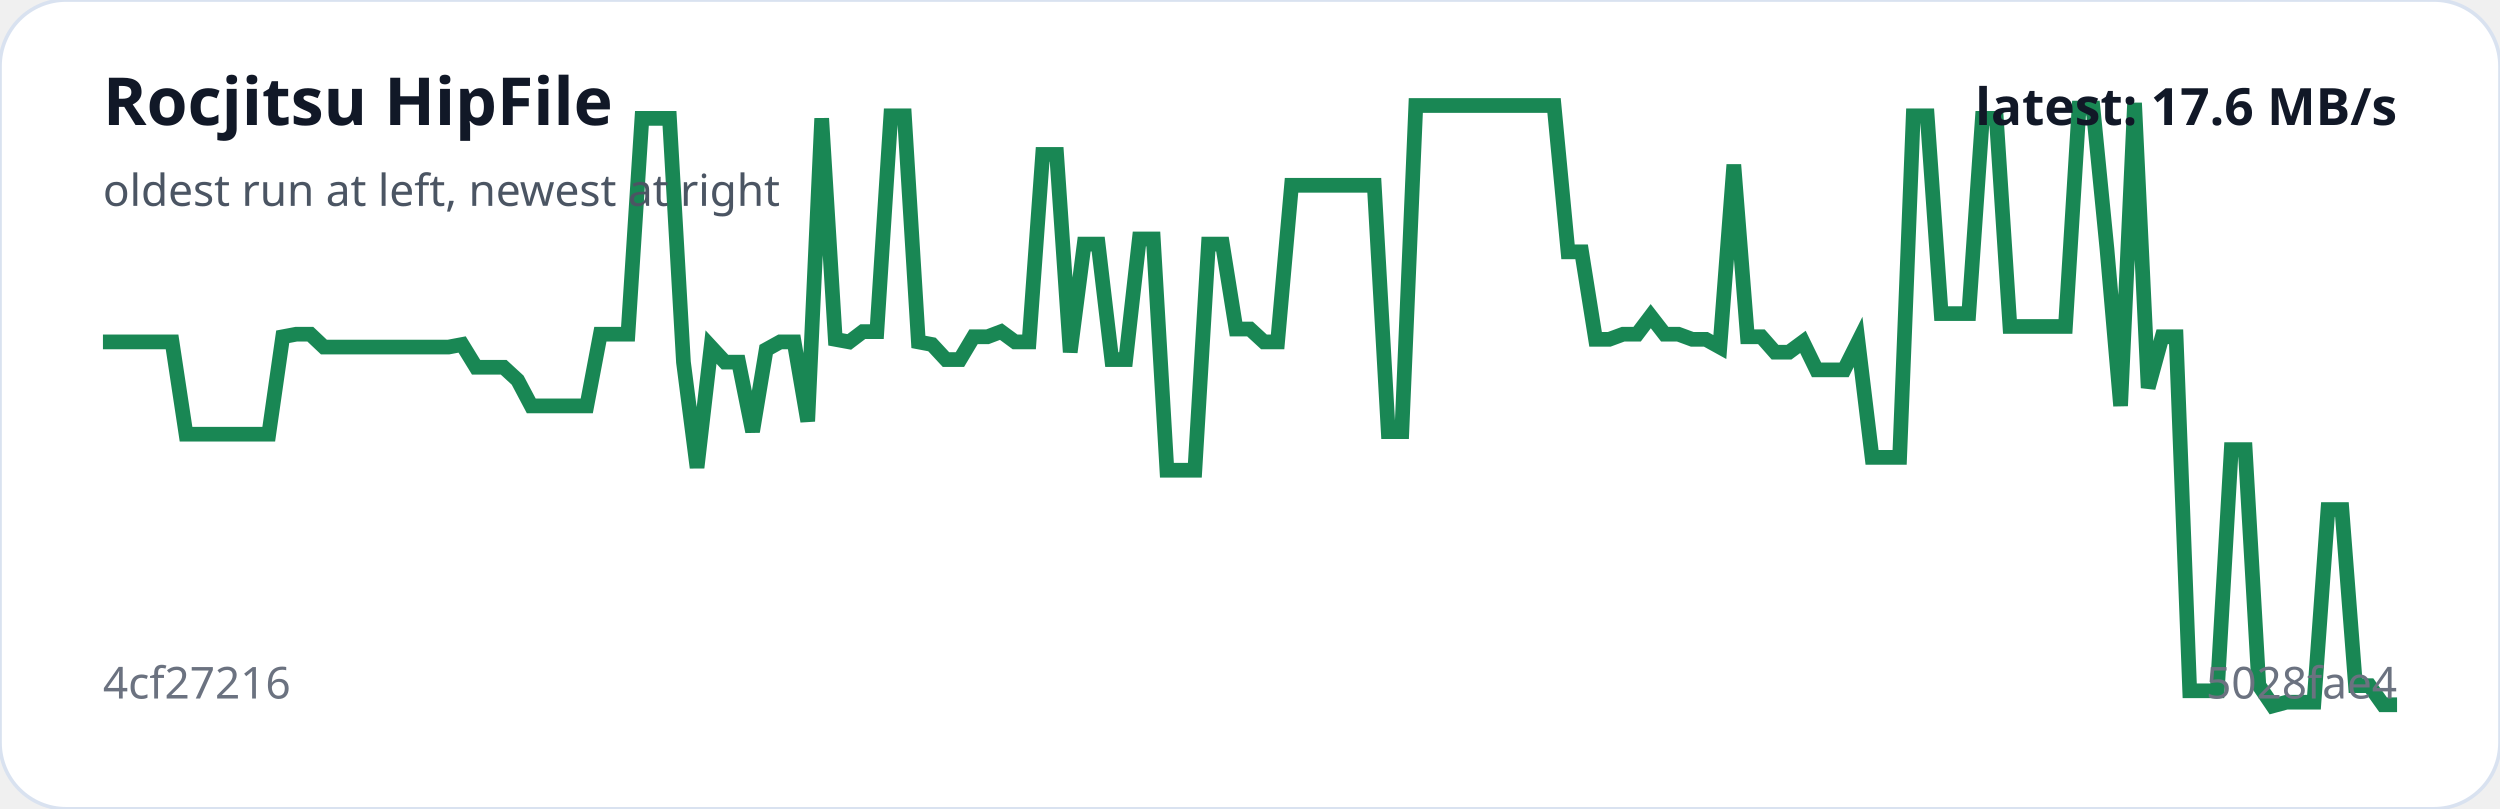
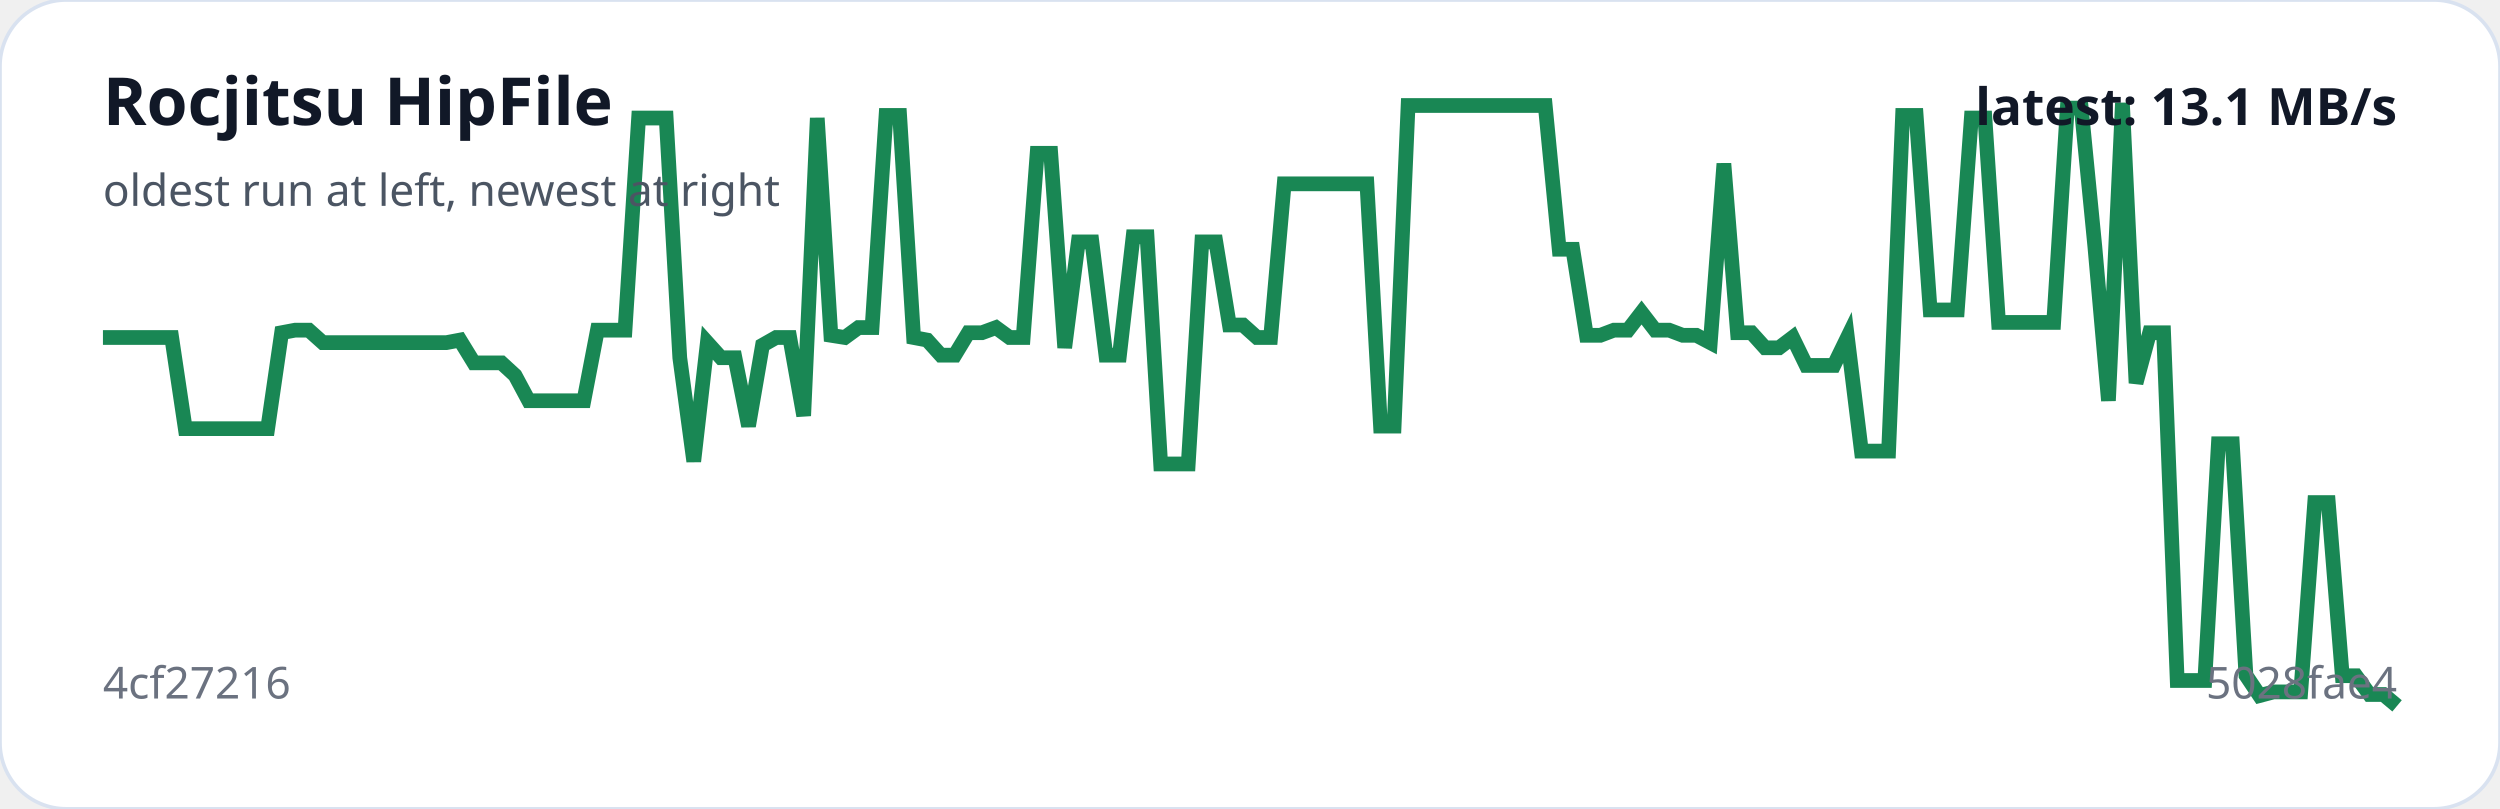
<svg xmlns="http://www.w3.org/2000/svg" viewBox="0 0 680 220" width="100%" role="img" aria-label="Rocjitsu HipFile trend">
  <rect width="100%" height="100%" rx="18" fill="#ffffff" stroke="#d9e2f0" />
-   <polyline fill="none" stroke="#198754" stroke-width="4" points="28.0,93.0 31.8,93.0 35.5,93.0 39.3,93.0 43.0,93.0 46.8,93.0 50.6,118.1 54.3,118.1 58.1,118.1 61.8,118.1 65.6,118.1 69.3,118.1 73.1,118.1 76.9,91.6 80.6,90.9 84.4,90.9 88.1,94.4 91.9,94.4 95.7,94.4 99.4,94.4 103.2,94.4 106.9,94.4 110.7,94.4 114.5,94.4 118.2,94.4 122.0,94.4 125.7,93.7 129.5,99.9 133.3,99.9 137.0,99.9 140.8,103.4 144.5,110.4 148.3,110.4 152.0,110.4 155.8,110.4 159.6,110.4 163.3,90.9 167.1,90.9 170.8,90.9 174.6,32.2 178.4,32.2 182.1,32.2 185.9,98.5 189.6,127.2 193.4,94.4 197.2,98.5 200.9,98.5 204.7,117.4 208.4,95.1 212.2,93.0 216.0,93.0 219.7,114.6 223.5,32.2 227.2,92.3 231.0,93.0 234.7,90.2 238.5,90.2 242.3,31.5 246.0,31.5 249.8,93.0 253.5,93.7 257.3,97.8 261.1,97.8 264.8,91.6 268.6,91.6 272.3,90.2 276.1,93.0 279.9,93.0 283.6,42.0 287.4,42.0 291.1,95.8 294.9,66.4 298.7,66.4 302.4,97.8 306.2,97.8 309.9,65.0 313.7,65.0 317.4,127.9 321.2,127.9 325.0,127.9 328.7,66.4 332.5,66.4 336.2,89.5 340.0,89.5 343.8,93.0 347.5,93.0 351.3,50.4 355.0,50.4 358.8,50.4 362.6,50.4 366.3,50.4 370.1,50.4 373.8,50.4 377.6,117.4 381.3,117.4 385.1,28.7 388.9,28.7 392.6,28.7 396.4,28.7 400.1,28.7 403.9,28.7 407.7,28.7 411.4,28.7 415.2,28.7 418.9,28.7 422.7,28.7 426.5,68.5 430.2,68.5 434.0,92.3 437.7,92.3 441.5,90.9 445.3,90.9 449.0,86.0 452.8,90.9 456.5,90.9 460.3,92.3 464.0,92.3 467.8,94.4 471.6,44.8 475.3,91.6 479.1,91.6 482.8,95.8 486.6,95.8 490.4,93.0 494.1,100.6 497.9,100.6 501.6,100.6 505.4,93.0 509.2,124.4 512.9,124.4 516.7,124.4 520.4,31.5 524.2,31.5 528.0,85.3 531.7,85.3 535.5,85.3 539.2,32.2 543.0,32.2 546.7,88.8 550.5,88.8 554.3,88.8 558.0,88.8 561.8,88.8 565.5,29.4 569.3,29.4 573.1,67.8 576.8,110.4 580.6,28.0 584.3,105.5 588.1,91.6 591.9,91.6 595.6,187.9 599.4,187.9 603.1,187.9 606.9,122.3 610.7,122.3 614.4,186.4 618.2,192.0 621.9,191.0 625.7,191.0 629.4,191.0 633.2,138.6 637.0,138.6 640.7,186.5 644.5,186.5 648.2,191.7 652.0,191.7" />
+   <polyline fill="none" stroke="#198754" stroke-width="4" points="28.0,91.8 31.7,91.8 35.5,91.8 39.2,91.8 42.9,91.8 46.7,91.8 50.4,116.6 54.2,116.6 57.9,116.6 61.6,116.6 65.4,116.6 69.1,116.6 72.8,116.6 76.6,90.5 80.3,89.8 84.0,89.8 87.8,93.2 91.5,93.2 95.3,93.2 99.0,93.2 102.7,93.2 106.5,93.2 110.2,93.2 113.9,93.2 117.7,93.2 121.4,93.2 125.1,92.5 128.9,98.7 132.6,98.7 136.4,98.7 140.1,102.1 143.8,109.0 147.6,109.0 151.3,109.0 155.0,109.0 158.8,109.0 162.5,89.8 166.3,89.8 170.0,89.8 173.7,32.1 177.5,32.1 181.2,32.1 184.9,97.3 188.7,125.5 192.4,93.2 196.1,97.3 199.9,97.3 203.6,115.9 207.4,93.9 211.1,91.8 214.8,91.8 218.6,113.1 222.3,32.1 226.0,91.2 229.8,91.8 233.5,89.1 237.2,89.1 241.0,31.4 244.7,31.4 248.5,91.8 252.2,92.5 255.9,96.6 259.7,96.6 263.4,90.5 267.1,90.5 270.9,89.1 274.6,91.8 278.3,91.8 282.1,41.7 285.8,41.7 289.6,94.6 293.3,65.8 297.0,65.8 300.8,96.6 304.5,96.6 308.2,64.4 312.0,64.4 315.7,126.2 319.4,126.2 323.2,126.2 326.9,65.8 330.7,65.8 334.4,88.4 338.1,88.4 341.9,91.8 345.6,91.8 349.3,50.0 353.1,50.0 356.8,50.0 360.6,50.0 364.3,50.0 368.0,50.0 371.8,50.0 375.5,115.9 379.2,115.9 383.0,28.7 386.7,28.7 390.4,28.7 394.2,28.7 397.9,28.7 401.7,28.7 405.4,28.7 409.1,28.7 412.9,28.7 416.6,28.7 420.3,28.7 424.1,67.8 427.8,67.8 431.5,91.2 435.3,91.2 439.0,89.8 442.8,89.8 446.5,85.0 450.2,89.8 454.0,89.8 457.7,91.2 461.4,91.2 465.2,93.2 468.9,44.5 472.6,90.5 476.4,90.5 480.1,94.6 483.9,94.6 487.6,91.8 491.3,99.4 495.1,99.4 498.8,99.4 502.5,91.8 506.3,122.7 510.0,122.7 513.7,122.7 517.5,31.4 521.2,31.4 525.0,84.3 528.7,84.3 532.4,84.3 536.2,32.1 539.9,32.1 543.6,87.7 547.4,87.7 551.1,87.7 554.9,87.7 558.6,87.7 562.3,29.4 566.1,29.4 569.8,67.1 573.5,109.0 577.3,28.0 581.0,104.2 584.7,90.5 588.5,90.5 592.2,185.1 596.0,185.1 599.7,185.1 603.4,120.7 607.2,120.7 610.9,183.7 614.6,189.2 618.4,188.2 622.1,188.2 625.8,188.2 629.6,136.7 633.3,136.7 637.1,183.8 640.8,183.8 644.5,188.9 648.3,188.9 652.0,192.0" />
  <text x="28" y="34" fill="#111827" font-family="system-ui,sans-serif" font-size="18" font-weight="700">Rocjitsu HipFile</text>
  <text x="28" y="56" fill="#4b5563" font-family="system-ui,sans-serif" font-size="12">oldest run at left, newest at right</text>
  <text x="28" y="190" fill="#6b7280" font-family="system-ui,sans-serif" font-size="12">4cf27216</text>
  <text x="652" y="190" text-anchor="end" fill="#6b7280" font-family="system-ui,sans-serif" font-size="12">5028fae4</text>
-   <text x="652" y="34" text-anchor="end" fill="#111827" font-family="system-ui,sans-serif" font-size="14" font-weight="700">latest: 17.6 MB/s</text>
+   <text x="652" y="34" text-anchor="end" fill="#111827" font-family="system-ui,sans-serif" font-size="14" font-weight="700">latest: 13.1 MB/s</text>
</svg>
